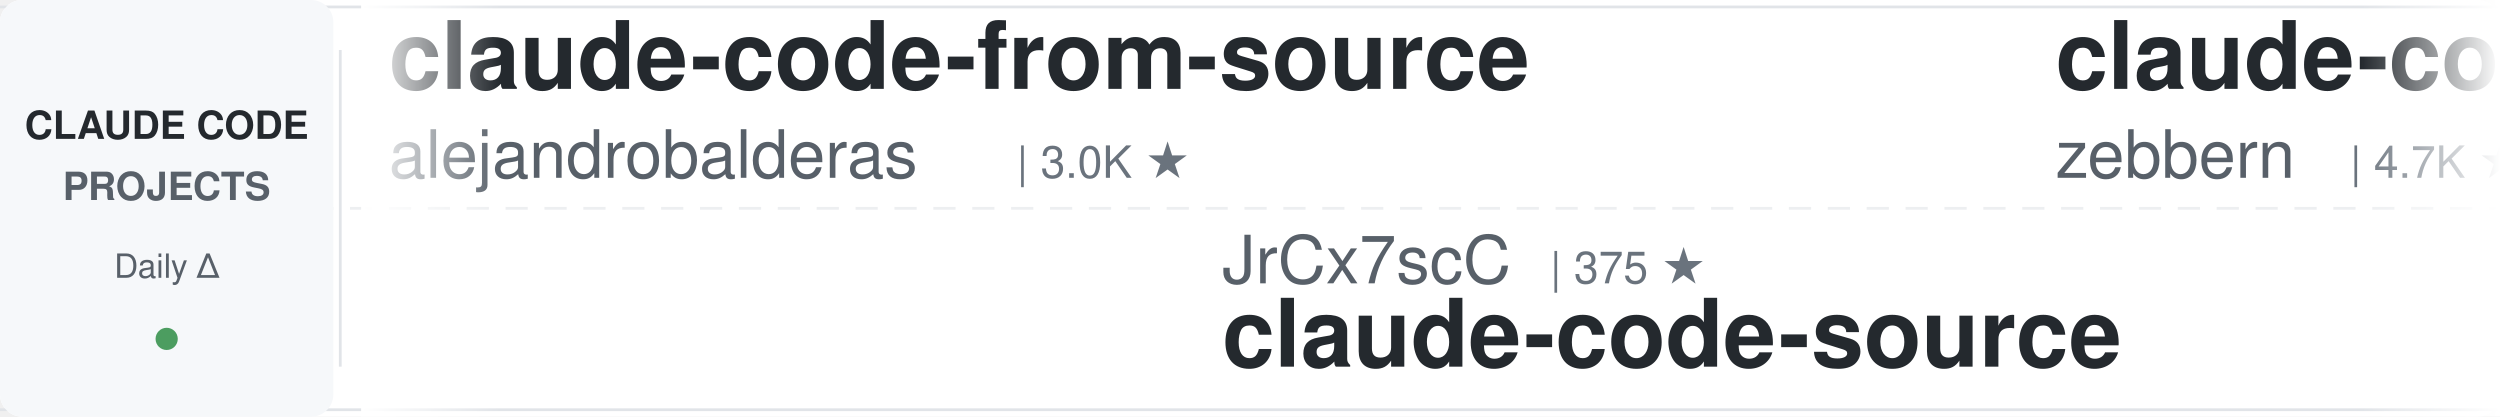
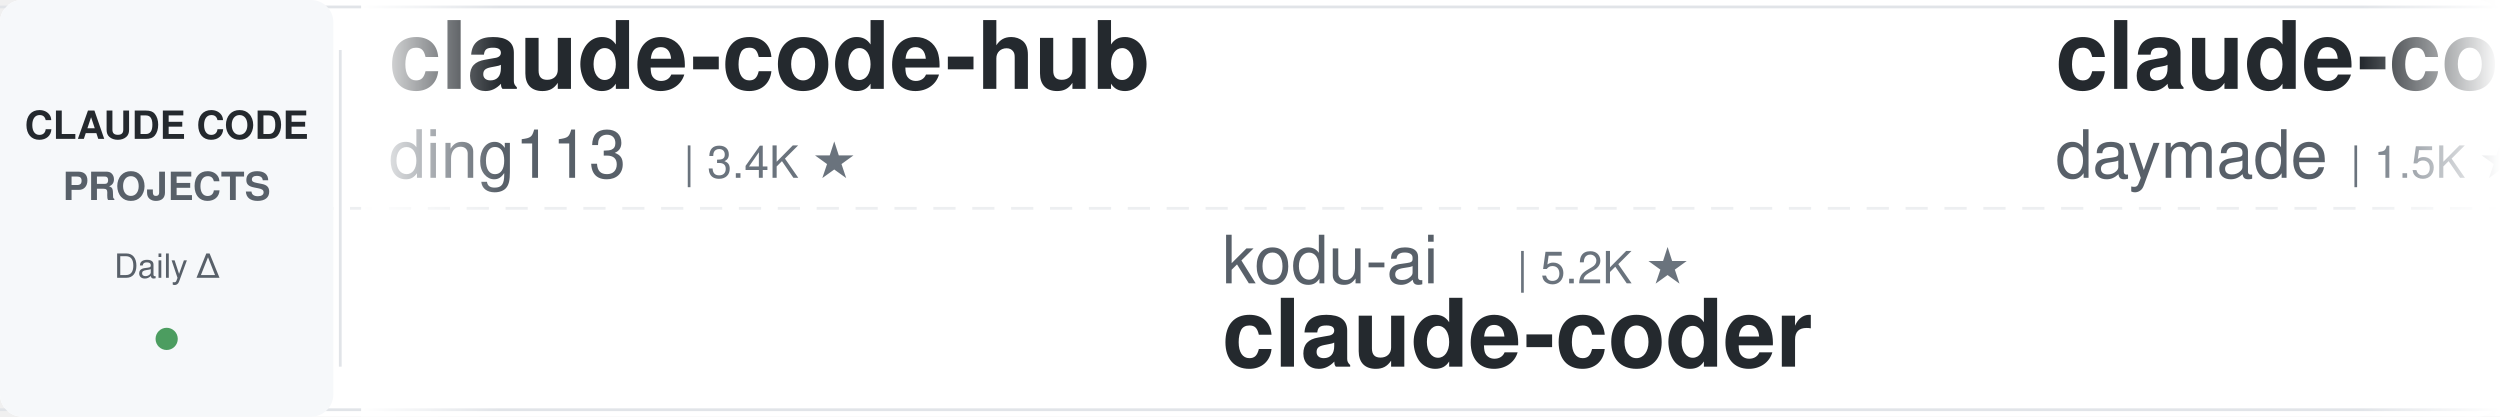
<svg xmlns="http://www.w3.org/2000/svg" width="900" height="150">
  <defs>
    <linearGradient id="leftFade" x1="0%" y1="0%" x2="100%" y2="0%">
      <stop offset="0%" style="stop-color:#ffffff;stop-opacity:1" />
      <stop offset="100%" style="stop-color:#ffffff;stop-opacity:0" />
    </linearGradient>
    <linearGradient id="rightFade" x1="0%" y1="0%" x2="100%" y2="0%">
      <stop offset="0%" style="stop-color:#ffffff;stop-opacity:0" />
      <stop offset="100%" style="stop-color:#ffffff;stop-opacity:1" />
    </linearGradient>
  </defs>
  <rect width="900" height="150" fill="#ffffff" rx="8" />
  <rect x="0" y="2" width="900" height="1" fill="#e1e4e8" />
  <rect x="0" y="147" width="900" height="1" fill="#e1e4e8" />
  <line x1="0" y1="75" x2="900" y2="75" stroke="#e1e4e8" stroke-width="1" stroke-dasharray="8 6" opacity="0.6" />
  <rect x="0" y="0" width="120" height="150" fill="#f6f8fa" rx="8" />
  <text x="60" y="50" font-family="-apple-system, BlinkMacSystemFont, 'Segoe UI', Helvetica, Arial, sans-serif" font-size="14" font-weight="600" fill="#24292e" text-anchor="middle">CLAUDE CODE</text>
  <text x="60" y="72" font-family="-apple-system, BlinkMacSystemFont, 'Segoe UI', Helvetica, Arial, sans-serif" font-size="14" font-weight="600" fill="#586069" text-anchor="middle">PROJECTS</text>
  <text x="60" y="100" font-family="-apple-system, BlinkMacSystemFont, 'Segoe UI', Helvetica, Arial, sans-serif" font-size="12" font-weight="500" fill="#586069" text-anchor="middle">Daily Δ</text>
  <circle cx="60" cy="122" r="4" fill="#22863a" opacity="0.8" />
  <rect x="122" y="18" width="1" height="114" fill="#e1e4e8" />
  <clipPath id="tickerClip">
    <rect x="130" y="0" width="770" height="150" />
  </clipPath>
  <g clip-path="url(#tickerClip)">
    <g id="tickerItems">
      <animateTransform attributeName="transform" attributeType="XML" type="translate" from="0 0" to="-3000 0" dur="54s" repeatCount="indefinite" />
      <g transform="translate(0, 0)">
-         <text x="140" y="32" font-family="-apple-system, BlinkMacSystemFont, 'Segoe UI', Helvetica, Arial, sans-serif" font-size="34" font-weight="600" fill="#24292e">claude-code-from-source</text>
-         <text x="140" y="64" font-family="-apple-system, BlinkMacSystemFont, 'Segoe UI', Helvetica, Arial, sans-serif" font-size="24" font-weight="400" fill="#586069">alejandrobalderas</text>
-         <text x="366" y="64" font-family="-apple-system, BlinkMacSystemFont, 'Segoe UI', Helvetica, Arial, sans-serif" font-size="16" font-weight="500" fill="#6a737d">| 3.0K ★</text>
+         <text x="140" y="32" font-family="-apple-system, BlinkMacSystemFont, 'Segoe UI', Helvetica, Arial, sans-serif" font-size="34" font-weight="600" fill="#24292e">claude-code-hub</text>
+         <text x="140" y="64" font-family="-apple-system, BlinkMacSystemFont, 'Segoe UI', Helvetica, Arial, sans-serif" font-size="24" font-weight="400" fill="#586069">ding113</text>
+         <text x="246" y="64" font-family="-apple-system, BlinkMacSystemFont, 'Segoe UI', Helvetica, Arial, sans-serif" font-size="16" font-weight="500" fill="#6a737d">| 3.4K ★</text>
      </g>
      <g transform="translate(300, 0)">
-         <text x="140" y="102" font-family="-apple-system, BlinkMacSystemFont, 'Segoe UI', Helvetica, Arial, sans-serif" font-size="24" font-weight="400" fill="#586069">JrCx7scC</text>
-         <text x="258" y="102" font-family="-apple-system, BlinkMacSystemFont, 'Segoe UI', Helvetica, Arial, sans-serif" font-size="16" font-weight="500" fill="#6a737d">| 375 ★</text>
-         <text x="140" y="132" font-family="-apple-system, BlinkMacSystemFont, 'Segoe UI', Helvetica, Arial, sans-serif" font-size="34" font-weight="600" fill="#24292e">claude-code-source</text>
+         <text x="140" y="102" font-family="-apple-system, BlinkMacSystemFont, 'Segoe UI', Helvetica, Arial, sans-serif" font-size="24" font-weight="400" fill="#586069">kodu-ai</text>
+         <text x="246" y="102" font-family="-apple-system, BlinkMacSystemFont, 'Segoe UI', Helvetica, Arial, sans-serif" font-size="16" font-weight="500" fill="#6a737d">| 5.2K ★</text>
+         <text x="140" y="132" font-family="-apple-system, BlinkMacSystemFont, 'Segoe UI', Helvetica, Arial, sans-serif" font-size="34" font-weight="600" fill="#24292e">claude-coder</text>
      </g>
      <g transform="translate(600, 0)">
-         <text x="140" y="32" font-family="-apple-system, BlinkMacSystemFont, 'Segoe UI', Helvetica, Arial, sans-serif" font-size="34" font-weight="600" fill="#24292e">claude-code-guide</text>
-         <text x="140" y="64" font-family="-apple-system, BlinkMacSystemFont, 'Segoe UI', Helvetica, Arial, sans-serif" font-size="24" font-weight="400" fill="#586069">zebbern</text>
-         <text x="246" y="64" font-family="-apple-system, BlinkMacSystemFont, 'Segoe UI', Helvetica, Arial, sans-serif" font-size="16" font-weight="500" fill="#6a737d">| 4.7K ★</text>
+         <text x="140" y="32" font-family="-apple-system, BlinkMacSystemFont, 'Segoe UI', Helvetica, Arial, sans-serif" font-size="34" font-weight="600" fill="#24292e">claude-code-skills</text>
+         <text x="140" y="64" font-family="-apple-system, BlinkMacSystemFont, 'Segoe UI', Helvetica, Arial, sans-serif" font-size="24" font-weight="400" fill="#586069">daymade</text>
+         <text x="246" y="64" font-family="-apple-system, BlinkMacSystemFont, 'Segoe UI', Helvetica, Arial, sans-serif" font-size="16" font-weight="500" fill="#6a737d">| 1.5K ★</text>
      </g>
      <g transform="translate(900, 0)">
-         <text x="140" y="102" font-family="-apple-system, BlinkMacSystemFont, 'Segoe UI', Helvetica, Arial, sans-serif" font-size="24" font-weight="400" fill="#586069">Pimzino</text>
-         <text x="246" y="102" font-family="-apple-system, BlinkMacSystemFont, 'Segoe UI', Helvetica, Arial, sans-serif" font-size="16" font-weight="500" fill="#6a737d">| 3.9K ★</text>
-         <text x="140" y="132" font-family="-apple-system, BlinkMacSystemFont, 'Segoe UI', Helvetica, Arial, sans-serif" font-size="34" font-weight="600" fill="#24292e">claude-code-spec-workflo...</text>
+         <text x="140" y="102" font-family="-apple-system, BlinkMacSystemFont, 'Segoe UI', Helvetica, Arial, sans-serif" font-size="24" font-weight="400" fill="#586069">SeemSeam</text>
+         <text x="258" y="102" font-family="-apple-system, BlinkMacSystemFont, 'Segoe UI', Helvetica, Arial, sans-serif" font-size="16" font-weight="500" fill="#6a737d">| 3.6K ★</text>
+         <text x="140" y="132" font-family="-apple-system, BlinkMacSystemFont, 'Segoe UI', Helvetica, Arial, sans-serif" font-size="34" font-weight="600" fill="#24292e">claude_codex_bridge</text>
      </g>
      <g transform="translate(1200, 0)">
-         <text x="140" y="32" font-family="-apple-system, BlinkMacSystemFont, 'Segoe UI', Helvetica, Arial, sans-serif" font-size="34" font-weight="600" fill="#24292e">claude-code-router</text>
-         <text x="140" y="64" font-family="-apple-system, BlinkMacSystemFont, 'Segoe UI', Helvetica, Arial, sans-serif" font-size="24" font-weight="400" fill="#586069">musistudio</text>
-         <text x="282" y="64" font-family="-apple-system, BlinkMacSystemFont, 'Segoe UI', Helvetica, Arial, sans-serif" font-size="16" font-weight="500" fill="#6a737d">| 38.0K ★</text>
+         <text x="140" y="32" font-family="-apple-system, BlinkMacSystemFont, 'Segoe UI', Helvetica, Arial, sans-serif" font-size="34" font-weight="600" fill="#24292e">claude-code-rust</text>
+         <text x="140" y="64" font-family="-apple-system, BlinkMacSystemFont, 'Segoe UI', Helvetica, Arial, sans-serif" font-size="24" font-weight="400" fill="#586069">lorryjovens-hub</text>
+         <text x="342" y="64" font-family="-apple-system, BlinkMacSystemFont, 'Segoe UI', Helvetica, Arial, sans-serif" font-size="16" font-weight="500" fill="#6a737d">| 1.7K ★</text>
      </g>
      <g transform="translate(1500, 0)">
-         <text x="140" y="102" font-family="-apple-system, BlinkMacSystemFont, 'Segoe UI', Helvetica, Arial, sans-serif" font-size="24" font-weight="400" fill="#586069">Cranot</text>
-         <text x="234" y="102" font-family="-apple-system, BlinkMacSystemFont, 'Segoe UI', Helvetica, Arial, sans-serif" font-size="16" font-weight="500" fill="#6a737d">| 2.9K ★</text>
+         <text x="140" y="102" font-family="-apple-system, BlinkMacSystemFont, 'Segoe UI', Helvetica, Arial, sans-serif" font-size="24" font-weight="400" fill="#586069">rohitg00</text>
+         <text x="258" y="102" font-family="-apple-system, BlinkMacSystemFont, 'Segoe UI', Helvetica, Arial, sans-serif" font-size="16" font-weight="500" fill="#6a737d">| 2.8K ★</text>
+         <text x="140" y="132" font-family="-apple-system, BlinkMacSystemFont, 'Segoe UI', Helvetica, Arial, sans-serif" font-size="34" font-weight="600" fill="#24292e">awesome-claude-code-tool...</text>
+       </g>
+       <g transform="translate(1800, 0)">
+         <text x="140" y="32" font-family="-apple-system, BlinkMacSystemFont, 'Segoe UI', Helvetica, Arial, sans-serif" font-size="34" font-weight="600" fill="#24292e">claude-code-engineering</text>
+         <text x="140" y="64" font-family="-apple-system, BlinkMacSystemFont, 'Segoe UI', Helvetica, Arial, sans-serif" font-size="24" font-weight="400" fill="#586069">huangjia2019</text>
+         <text x="306" y="64" font-family="-apple-system, BlinkMacSystemFont, 'Segoe UI', Helvetica, Arial, sans-serif" font-size="16" font-weight="500" fill="#6a737d">| 1.1K ★</text>
+       </g>
+       <g transform="translate(2100, 0)">
+         <text x="140" y="102" font-family="-apple-system, BlinkMacSystemFont, 'Segoe UI', Helvetica, Arial, sans-serif" font-size="24" font-weight="400" fill="#586069">zebbern</text>
+         <text x="246" y="102" font-family="-apple-system, BlinkMacSystemFont, 'Segoe UI', Helvetica, Arial, sans-serif" font-size="16" font-weight="500" fill="#6a737d">| 4.7K ★</text>
        <text x="140" y="132" font-family="-apple-system, BlinkMacSystemFont, 'Segoe UI', Helvetica, Arial, sans-serif" font-size="34" font-weight="600" fill="#24292e">claude-code-guide</text>
      </g>
-       <g transform="translate(1800, 0)">
-         <text x="140" y="32" font-family="-apple-system, BlinkMacSystemFont, 'Segoe UI', Helvetica, Arial, sans-serif" font-size="34" font-weight="600" fill="#24292e">claude-code-local</text>
-         <text x="140" y="64" font-family="-apple-system, BlinkMacSystemFont, 'Segoe UI', Helvetica, Arial, sans-serif" font-size="24" font-weight="400" fill="#586069">nicedreamzapp</text>
-         <text x="318" y="64" font-family="-apple-system, BlinkMacSystemFont, 'Segoe UI', Helvetica, Arial, sans-serif" font-size="16" font-weight="500" fill="#6a737d">| 3.5K ★</text>
-       </g>
-       <g transform="translate(2100, 0)">
-         <text x="140" y="102" font-family="-apple-system, BlinkMacSystemFont, 'Segoe UI', Helvetica, Arial, sans-serif" font-size="24" font-weight="400" fill="#586069">anthropics</text>
-         <text x="282" y="102" font-family="-apple-system, BlinkMacSystemFont, 'Segoe UI', Helvetica, Arial, sans-serif" font-size="16" font-weight="500" fill="#6a737d">| 6.7K ★</text>
-         <text x="140" y="132" font-family="-apple-system, BlinkMacSystemFont, 'Segoe UI', Helvetica, Arial, sans-serif" font-size="34" font-weight="600" fill="#24292e">claude-code-security-rev...</text>
-       </g>
      <g transform="translate(2400, 0)">
-         <text x="140" y="32" font-family="-apple-system, BlinkMacSystemFont, 'Segoe UI', Helvetica, Arial, sans-serif" font-size="34" font-weight="600" fill="#24292e">everything-claude-code-z...</text>
-         <text x="140" y="64" font-family="-apple-system, BlinkMacSystemFont, 'Segoe UI', Helvetica, Arial, sans-serif" font-size="24" font-weight="400" fill="#586069">xu-xiang</text>
-         <text x="258" y="64" font-family="-apple-system, BlinkMacSystemFont, 'Segoe UI', Helvetica, Arial, sans-serif" font-size="16" font-weight="500" fill="#6a737d">| 2.0K ★</text>
+         <text x="140" y="32" font-family="-apple-system, BlinkMacSystemFont, 'Segoe UI', Helvetica, Arial, sans-serif" font-size="34" font-weight="600" fill="#24292e">claude-code-action</text>
+         <text x="140" y="64" font-family="-apple-system, BlinkMacSystemFont, 'Segoe UI', Helvetica, Arial, sans-serif" font-size="24" font-weight="400" fill="#586069">anthropics</text>
+         <text x="282" y="64" font-family="-apple-system, BlinkMacSystemFont, 'Segoe UI', Helvetica, Arial, sans-serif" font-size="16" font-weight="500" fill="#6a737d">| 9.8K ★</text>
      </g>
      <g transform="translate(2700, 0)">
        <text x="140" y="102" font-family="-apple-system, BlinkMacSystemFont, 'Segoe UI', Helvetica, Arial, sans-serif" font-size="24" font-weight="400" fill="#586069">andrew-kramer-inno</text>
        <text x="378" y="102" font-family="-apple-system, BlinkMacSystemFont, 'Segoe UI', Helvetica, Arial, sans-serif" font-size="16" font-weight="500" fill="#6a737d">| 595 ★</text>
        <text x="140" y="132" font-family="-apple-system, BlinkMacSystemFont, 'Segoe UI', Helvetica, Arial, sans-serif" font-size="34" font-weight="600" fill="#24292e">claude-code-source-build</text>
      </g>
      <g transform="translate(3000, 0)">
-         <text x="140" y="32" font-family="-apple-system, BlinkMacSystemFont, 'Segoe UI', Helvetica, Arial, sans-serif" font-size="34" font-weight="600" fill="#24292e">claude-code-from-source</text>
-         <text x="140" y="64" font-family="-apple-system, BlinkMacSystemFont, 'Segoe UI', Helvetica, Arial, sans-serif" font-size="24" font-weight="400" fill="#586069">alejandrobalderas</text>
-         <text x="366" y="64" font-family="-apple-system, BlinkMacSystemFont, 'Segoe UI', Helvetica, Arial, sans-serif" font-size="16" font-weight="500" fill="#6a737d">| 3.0K ★</text>
+         <text x="140" y="32" font-family="-apple-system, BlinkMacSystemFont, 'Segoe UI', Helvetica, Arial, sans-serif" font-size="34" font-weight="600" fill="#24292e">claude-code-hub</text>
+         <text x="140" y="64" font-family="-apple-system, BlinkMacSystemFont, 'Segoe UI', Helvetica, Arial, sans-serif" font-size="24" font-weight="400" fill="#586069">ding113</text>
+         <text x="246" y="64" font-family="-apple-system, BlinkMacSystemFont, 'Segoe UI', Helvetica, Arial, sans-serif" font-size="16" font-weight="500" fill="#6a737d">| 3.4K ★</text>
      </g>
      <g transform="translate(3300, 0)">
-         <text x="140" y="102" font-family="-apple-system, BlinkMacSystemFont, 'Segoe UI', Helvetica, Arial, sans-serif" font-size="24" font-weight="400" fill="#586069">JrCx7scC</text>
-         <text x="258" y="102" font-family="-apple-system, BlinkMacSystemFont, 'Segoe UI', Helvetica, Arial, sans-serif" font-size="16" font-weight="500" fill="#6a737d">| 375 ★</text>
-         <text x="140" y="132" font-family="-apple-system, BlinkMacSystemFont, 'Segoe UI', Helvetica, Arial, sans-serif" font-size="34" font-weight="600" fill="#24292e">claude-code-source</text>
+         <text x="140" y="102" font-family="-apple-system, BlinkMacSystemFont, 'Segoe UI', Helvetica, Arial, sans-serif" font-size="24" font-weight="400" fill="#586069">kodu-ai</text>
+         <text x="246" y="102" font-family="-apple-system, BlinkMacSystemFont, 'Segoe UI', Helvetica, Arial, sans-serif" font-size="16" font-weight="500" fill="#6a737d">| 5.2K ★</text>
+         <text x="140" y="132" font-family="-apple-system, BlinkMacSystemFont, 'Segoe UI', Helvetica, Arial, sans-serif" font-size="34" font-weight="600" fill="#24292e">claude-coder</text>
      </g>
      <g transform="translate(3600, 0)">
-         <text x="140" y="32" font-family="-apple-system, BlinkMacSystemFont, 'Segoe UI', Helvetica, Arial, sans-serif" font-size="34" font-weight="600" fill="#24292e">claude-code-guide</text>
-         <text x="140" y="64" font-family="-apple-system, BlinkMacSystemFont, 'Segoe UI', Helvetica, Arial, sans-serif" font-size="24" font-weight="400" fill="#586069">zebbern</text>
-         <text x="246" y="64" font-family="-apple-system, BlinkMacSystemFont, 'Segoe UI', Helvetica, Arial, sans-serif" font-size="16" font-weight="500" fill="#6a737d">| 4.7K ★</text>
+         <text x="140" y="32" font-family="-apple-system, BlinkMacSystemFont, 'Segoe UI', Helvetica, Arial, sans-serif" font-size="34" font-weight="600" fill="#24292e">claude-code-skills</text>
+         <text x="140" y="64" font-family="-apple-system, BlinkMacSystemFont, 'Segoe UI', Helvetica, Arial, sans-serif" font-size="24" font-weight="400" fill="#586069">daymade</text>
+         <text x="246" y="64" font-family="-apple-system, BlinkMacSystemFont, 'Segoe UI', Helvetica, Arial, sans-serif" font-size="16" font-weight="500" fill="#6a737d">| 1.5K ★</text>
      </g>
      <g transform="translate(3900, 0)">
-         <text x="140" y="102" font-family="-apple-system, BlinkMacSystemFont, 'Segoe UI', Helvetica, Arial, sans-serif" font-size="24" font-weight="400" fill="#586069">Pimzino</text>
-         <text x="246" y="102" font-family="-apple-system, BlinkMacSystemFont, 'Segoe UI', Helvetica, Arial, sans-serif" font-size="16" font-weight="500" fill="#6a737d">| 3.9K ★</text>
-         <text x="140" y="132" font-family="-apple-system, BlinkMacSystemFont, 'Segoe UI', Helvetica, Arial, sans-serif" font-size="34" font-weight="600" fill="#24292e">claude-code-spec-workflo...</text>
+         <text x="140" y="102" font-family="-apple-system, BlinkMacSystemFont, 'Segoe UI', Helvetica, Arial, sans-serif" font-size="24" font-weight="400" fill="#586069">SeemSeam</text>
+         <text x="258" y="102" font-family="-apple-system, BlinkMacSystemFont, 'Segoe UI', Helvetica, Arial, sans-serif" font-size="16" font-weight="500" fill="#6a737d">| 3.6K ★</text>
+         <text x="140" y="132" font-family="-apple-system, BlinkMacSystemFont, 'Segoe UI', Helvetica, Arial, sans-serif" font-size="34" font-weight="600" fill="#24292e">claude_codex_bridge</text>
      </g>
    </g>
  </g>
  <rect x="130" y="0" width="50" height="150" fill="url(#leftFade)" />
  <rect x="850" y="0" width="50" height="150" fill="url(#rightFade)" />
</svg>
